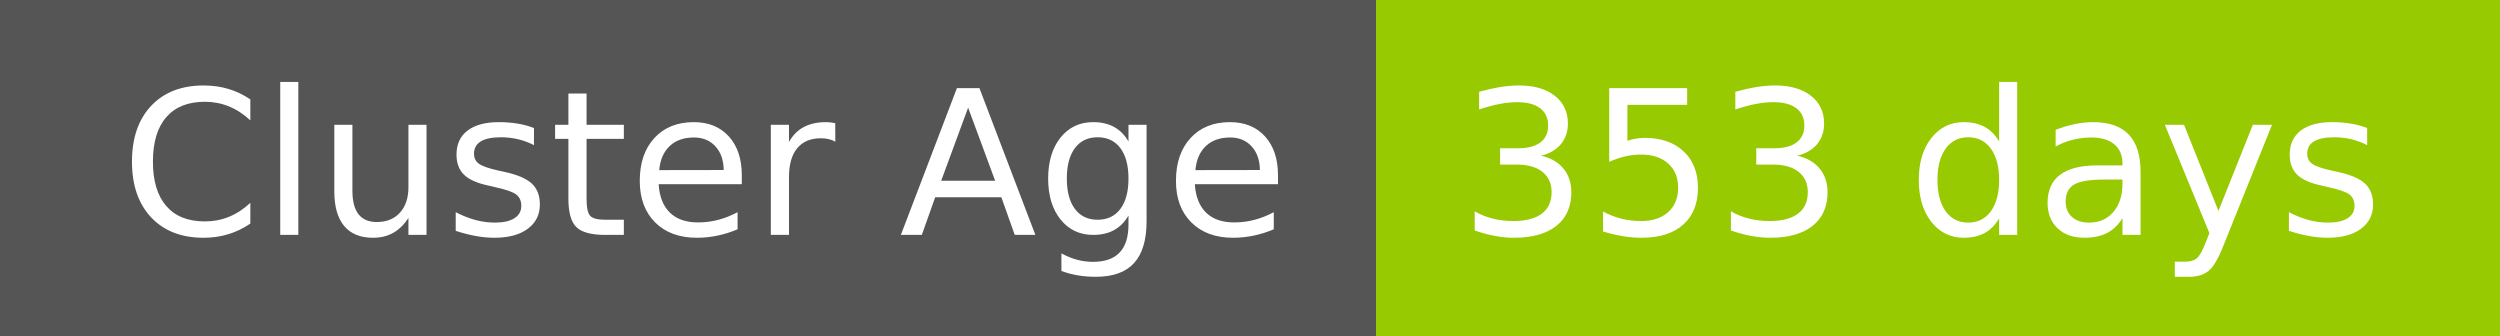
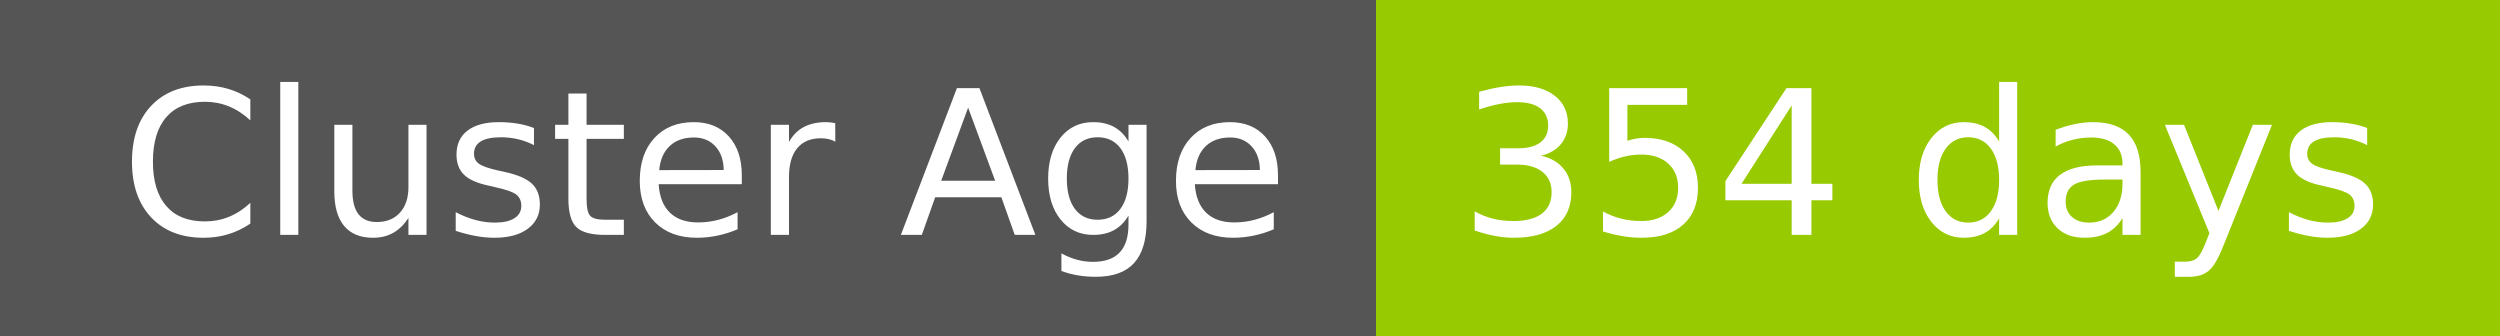
- <svg xmlns="http://www.w3.org/2000/svg" width="149" height="20" role="img" aria-label="Cluster Age: 353 days">
+ <svg xmlns="http://www.w3.org/2000/svg" width="149" height="20" role="img" aria-label="Cluster Age: 354 days">
  <g shape-rendering="crispEdges">
    <rect width="82" height="20" fill="#555" />
    <rect x="82" width="67" height="20" fill="#97ca00" />
  </g>
  <g fill="#fff" text-anchor="middle" font-family="Verdana,Geneva,DejaVu Sans,sans-serif" text-rendering="geometricPrecision" font-size="120">
    <text x="420" y="140" transform="scale(.1)" fill="#fff" textLength="694">Cluster Age</text>
-     <text x="1145" y="140" transform="scale(.1)" fill="#fff" textLength="551">353 days</text>
+     <text x="1145" y="140" transform="scale(.1)" fill="#fff" textLength="551">354 days</text>
  </g>
</svg>
